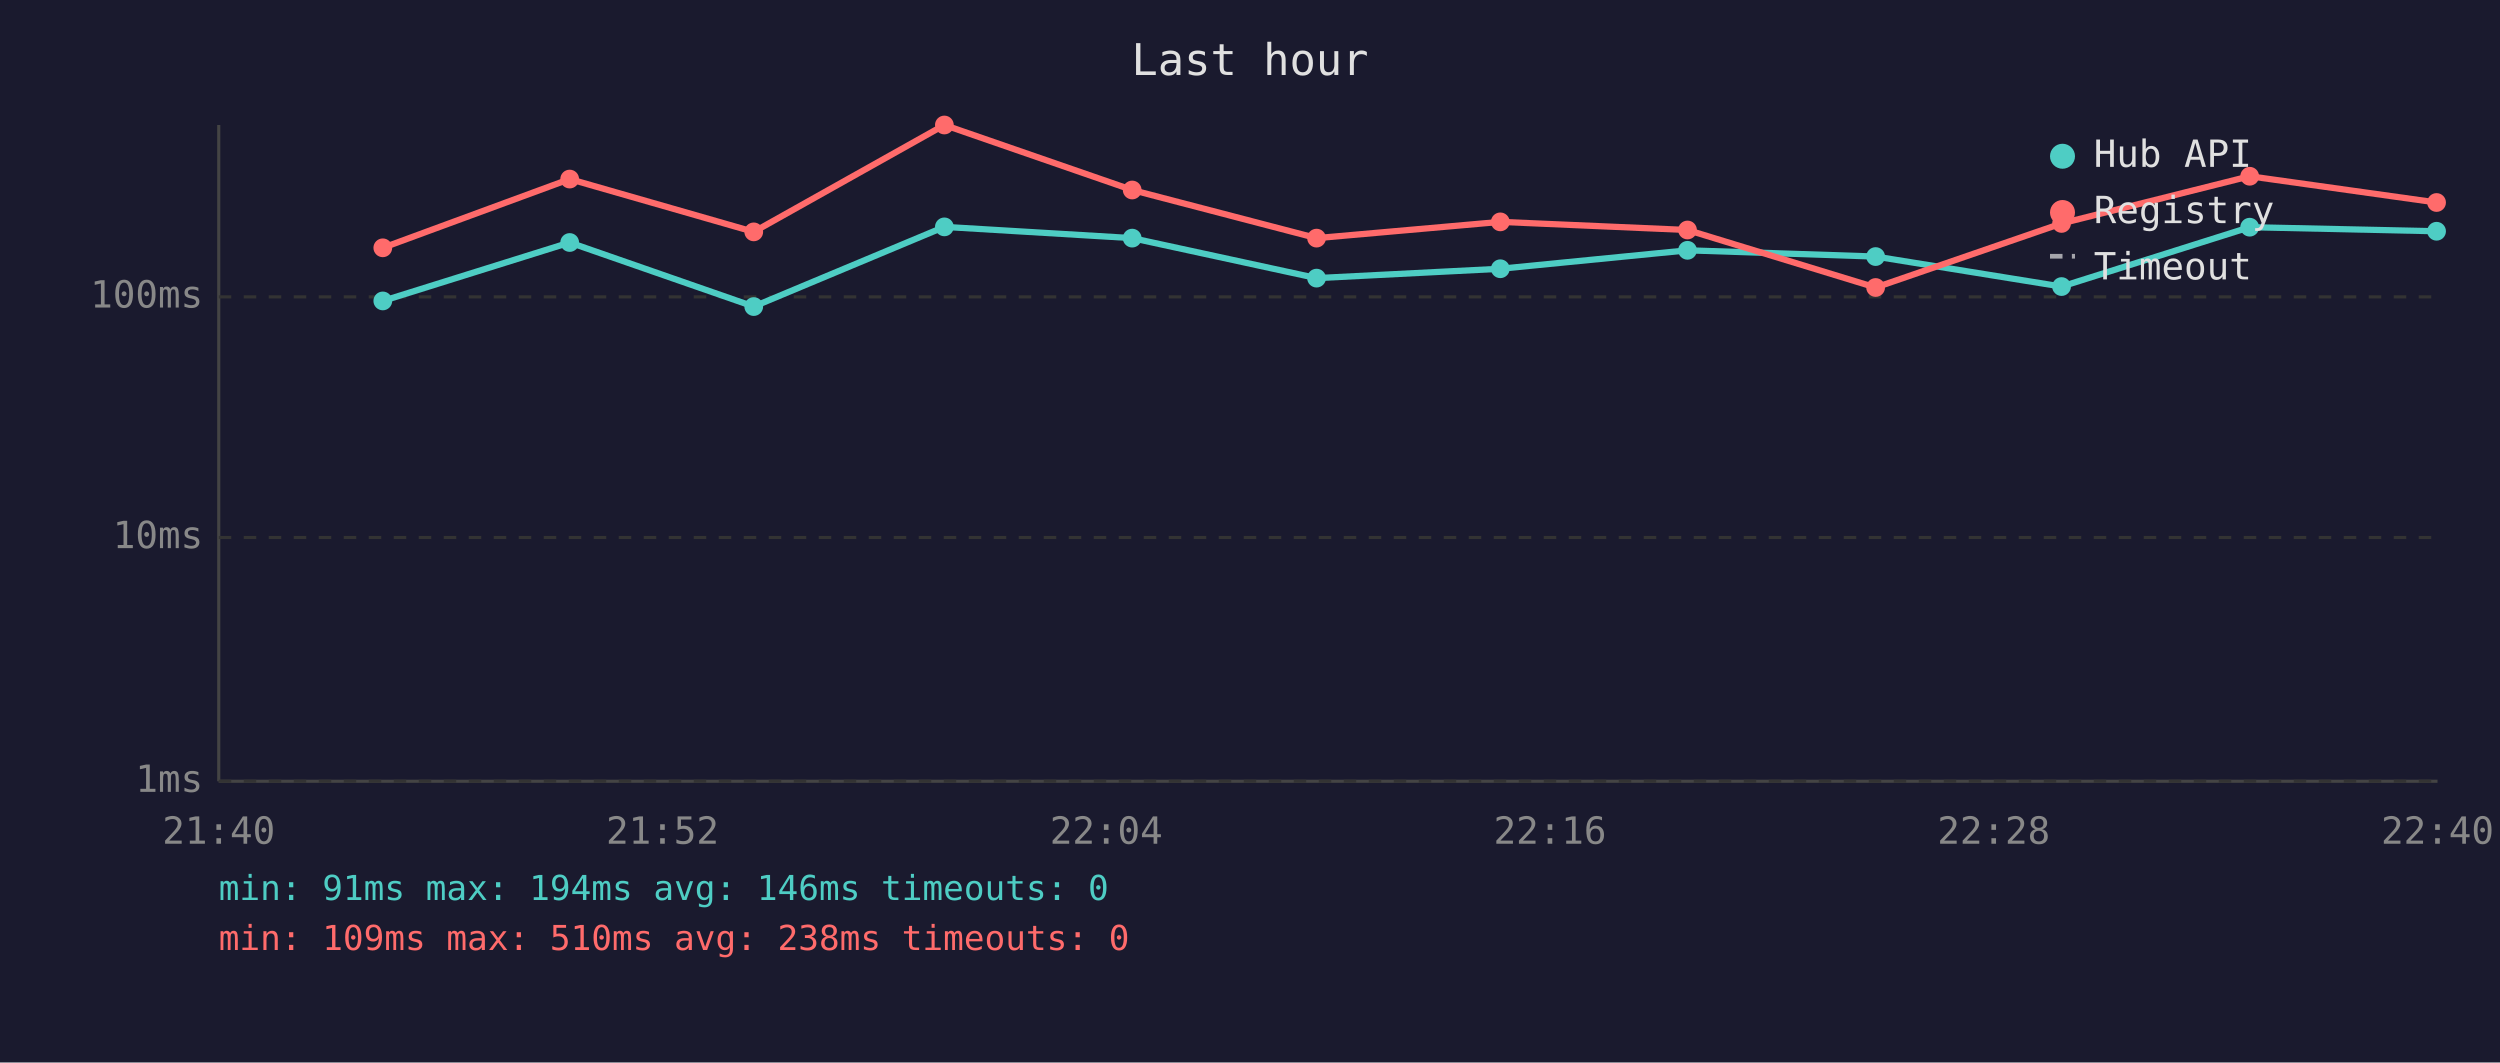
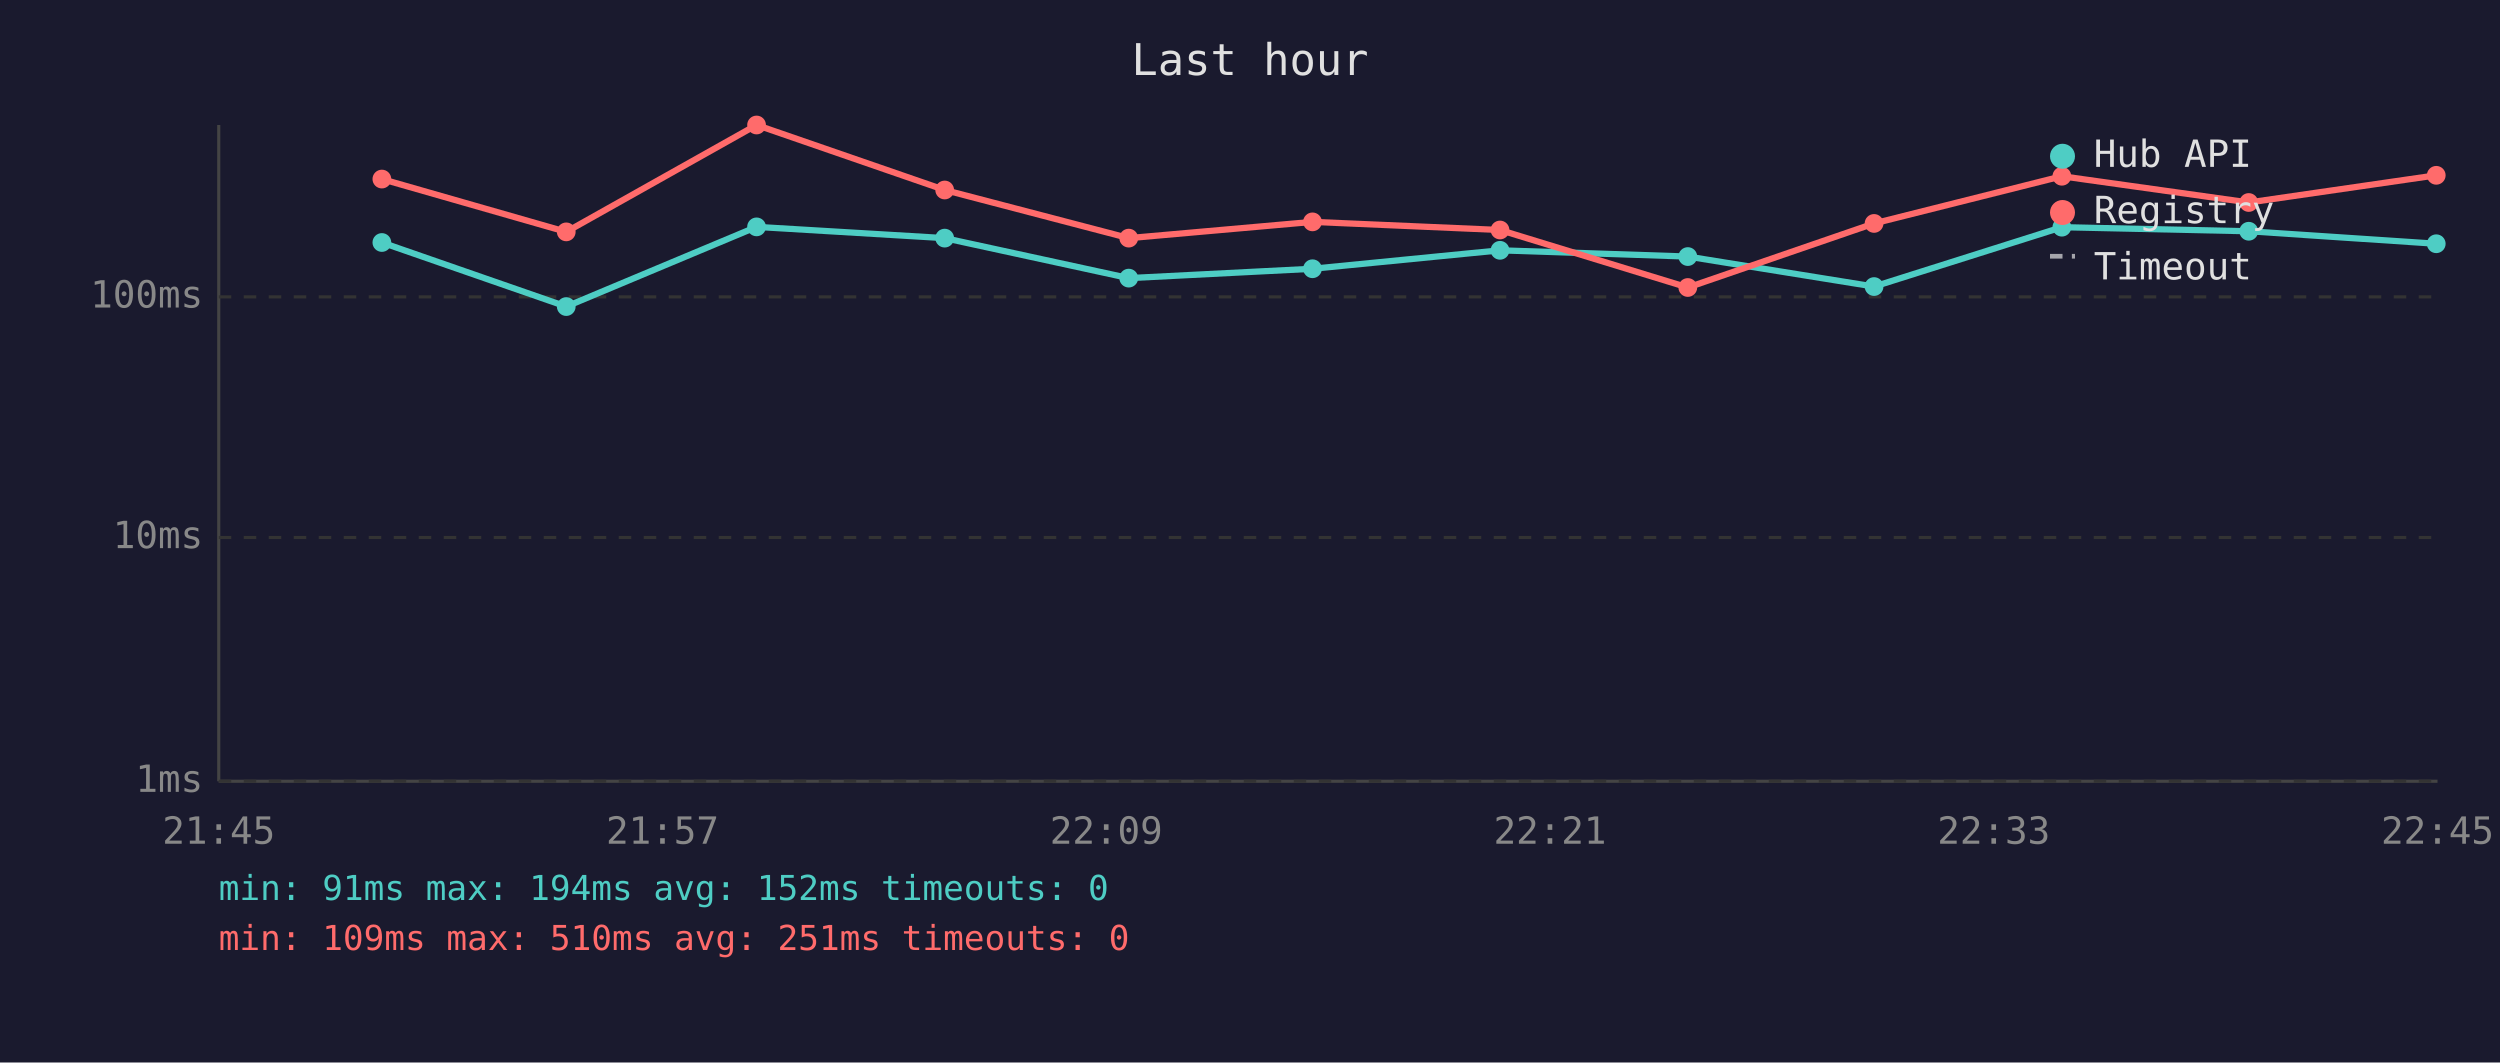
<svg xmlns="http://www.w3.org/2000/svg" viewBox="0 0 800 340" font-family="monospace" font-size="12">
  <rect width="800" height="340" fill="#1a1a2e" />
  <text x="400" y="24" fill="#e0e0e0" font-size="14" text-anchor="middle">Last hour</text>
  <line x1="70" y1="40" x2="70" y2="250" stroke="#444" stroke-width="1" />
  <line x1="70" y1="250" x2="780" y2="250" stroke="#444" stroke-width="1" />
  <line x1="70" y1="250" x2="780" y2="250" stroke="#333" stroke-width="1" stroke-dasharray="4" />
  <text x="65" y="250" fill="#888" text-anchor="end" dominant-baseline="middle">1ms</text>
  <line x1="70" y1="172" x2="780" y2="172" stroke="#333" stroke-width="1" stroke-dasharray="4" />
  <text x="65" y="172" fill="#888" text-anchor="end" dominant-baseline="middle">10ms</text>
  <line x1="70" y1="95" x2="780" y2="95" stroke="#333" stroke-width="1" stroke-dasharray="4" />
  <text x="65" y="95" fill="#888" text-anchor="end" dominant-baseline="middle">100ms</text>
-   <text x="70" y="270" fill="#888" text-anchor="middle">21:40</text>
-   <text x="212" y="270" fill="#888" text-anchor="middle">21:52</text>
-   <text x="354" y="270" fill="#888" text-anchor="middle">22:04</text>
-   <text x="496" y="270" fill="#888" text-anchor="middle">22:16</text>
-   <text x="638" y="270" fill="#888" text-anchor="middle">22:28</text>
-   <text x="780" y="270" fill="#888" text-anchor="middle">22:40</text>
-   <polyline points="122.5,96.3 182.3,77.6 241.2,98.1 302.2,72.6 362.3,76.2 421.3,89.0 480.1,86.0 540.0,80.1 600.2,82.1 659.7,91.7 719.9,72.7 779.7,74.0" fill="none" stroke="#4ecdc4" stroke-width="2" opacity="1" />
-   <circle cx="122.5" cy="96.3" r="3" fill="#4ecdc4" />
-   <circle cx="182.3" cy="77.6" r="3" fill="#4ecdc4" />
-   <circle cx="241.2" cy="98.1" r="3" fill="#4ecdc4" />
-   <circle cx="302.2" cy="72.6" r="3" fill="#4ecdc4" />
-   <circle cx="362.3" cy="76.2" r="3" fill="#4ecdc4" />
-   <circle cx="421.3" cy="89.0" r="3" fill="#4ecdc4" />
-   <circle cx="480.1" cy="86.0" r="3" fill="#4ecdc4" />
-   <circle cx="540.0" cy="80.1" r="3" fill="#4ecdc4" />
-   <circle cx="600.2" cy="82.1" r="3" fill="#4ecdc4" />
-   <circle cx="659.7" cy="91.7" r="3" fill="#4ecdc4" />
-   <circle cx="719.9" cy="72.7" r="3" fill="#4ecdc4" />
-   <circle cx="779.7" cy="74.0" r="3" fill="#4ecdc4" />
-   <polyline points="122.5,79.3 182.3,57.3 241.2,74.2 302.2,40.0 362.3,60.8 421.3,76.2 480.1,71.0 540.0,73.6 600.2,92.0 659.7,71.5 719.9,56.4 779.7,64.8" fill="none" stroke="#ff6b6b" stroke-width="2" opacity="1" />
-   <circle cx="122.5" cy="79.3" r="3" fill="#ff6b6b" />
-   <circle cx="182.3" cy="57.3" r="3" fill="#ff6b6b" />
-   <circle cx="241.2" cy="74.2" r="3" fill="#ff6b6b" />
-   <circle cx="302.2" cy="40.0" r="3" fill="#ff6b6b" />
-   <circle cx="362.3" cy="60.8" r="3" fill="#ff6b6b" />
-   <circle cx="421.3" cy="76.2" r="3" fill="#ff6b6b" />
-   <circle cx="480.1" cy="71.0" r="3" fill="#ff6b6b" />
-   <circle cx="540.0" cy="73.6" r="3" fill="#ff6b6b" />
-   <circle cx="600.2" cy="92.0" r="3" fill="#ff6b6b" />
-   <circle cx="659.7" cy="71.5" r="3" fill="#ff6b6b" />
-   <circle cx="719.9" cy="56.4" r="3" fill="#ff6b6b" />
-   <circle cx="779.7" cy="64.8" r="3" fill="#ff6b6b" />
+   <text x="70" y="270" fill="#888" text-anchor="middle">21:45</text>
+   <text x="212" y="270" fill="#888" text-anchor="middle">21:57</text>
+   <text x="354" y="270" fill="#888" text-anchor="middle">22:09</text>
+   <text x="496" y="270" fill="#888" text-anchor="middle">22:21</text>
+   <text x="638" y="270" fill="#888" text-anchor="middle">22:33</text>
+   <text x="780" y="270" fill="#888" text-anchor="middle">22:45</text>
+   <polyline points="122.2,77.6 181.2,98.1 242.1,72.6 302.3,76.2 361.2,89.0 420.0,86.0 480.0,80.1 540.1,82.1 599.7,91.7 659.8,72.7 719.6,74.0 779.6,78.0" fill="none" stroke="#4ecdc4" stroke-width="2" opacity="1" />
+   <circle cx="122.2" cy="77.6" r="3" fill="#4ecdc4" />
+   <circle cx="181.2" cy="98.1" r="3" fill="#4ecdc4" />
+   <circle cx="242.1" cy="72.6" r="3" fill="#4ecdc4" />
+   <circle cx="302.3" cy="76.2" r="3" fill="#4ecdc4" />
+   <circle cx="361.2" cy="89.0" r="3" fill="#4ecdc4" />
+   <circle cx="420.0" cy="86.0" r="3" fill="#4ecdc4" />
+   <circle cx="480.0" cy="80.1" r="3" fill="#4ecdc4" />
+   <circle cx="540.1" cy="82.1" r="3" fill="#4ecdc4" />
+   <circle cx="599.7" cy="91.7" r="3" fill="#4ecdc4" />
+   <circle cx="659.8" cy="72.7" r="3" fill="#4ecdc4" />
+   <circle cx="719.6" cy="74.0" r="3" fill="#4ecdc4" />
+   <circle cx="779.6" cy="78.0" r="3" fill="#4ecdc4" />
+   <polyline points="122.2,57.3 181.2,74.2 242.1,40.0 302.3,60.8 361.2,76.2 420.0,71.0 480.0,73.6 540.1,92.0 599.7,71.5 659.8,56.4 719.6,64.8 779.6,56.1" fill="none" stroke="#ff6b6b" stroke-width="2" opacity="1" />
+   <circle cx="122.2" cy="57.3" r="3" fill="#ff6b6b" />
+   <circle cx="181.2" cy="74.2" r="3" fill="#ff6b6b" />
+   <circle cx="242.1" cy="40.0" r="3" fill="#ff6b6b" />
+   <circle cx="302.3" cy="60.8" r="3" fill="#ff6b6b" />
+   <circle cx="361.2" cy="76.2" r="3" fill="#ff6b6b" />
+   <circle cx="420.0" cy="71.0" r="3" fill="#ff6b6b" />
+   <circle cx="480.0" cy="73.6" r="3" fill="#ff6b6b" />
+   <circle cx="540.1" cy="92.0" r="3" fill="#ff6b6b" />
+   <circle cx="599.7" cy="71.5" r="3" fill="#ff6b6b" />
+   <circle cx="659.8" cy="56.4" r="3" fill="#ff6b6b" />
+   <circle cx="719.6" cy="64.8" r="3" fill="#ff6b6b" />
+   <circle cx="779.6" cy="56.1" r="3" fill="#ff6b6b" />
  <circle cx="660" cy="50" r="4" fill="#4ecdc4" />
  <text x="670" y="50" fill="#e0e0e0" dominant-baseline="middle">Hub API</text>
  <circle cx="660" cy="68" r="4" fill="#ff6b6b" />
  <text x="670" y="68" fill="#e0e0e0" dominant-baseline="middle">Registry</text>
  <line x1="656" y1="82" x2="664" y2="82" stroke="#e0e0e0" stroke-width="1.5" stroke-dasharray="4,3" opacity="0.7" />
  <text x="670" y="86" fill="#e0e0e0" dominant-baseline="middle">Timeout</text>
-   <text x="70" y="288" fill="#4ecdc4" font-size="11">min: 91ms  max: 194ms  avg: 146ms  timeouts: 0</text>
-   <text x="70" y="304" fill="#ff6b6b" font-size="11">min: 109ms  max: 510ms  avg: 238ms  timeouts: 0</text>
+   <text x="70" y="288" fill="#4ecdc4" font-size="11">min: 91ms  max: 194ms  avg: 152ms  timeouts: 0</text>
+   <text x="70" y="304" fill="#ff6b6b" font-size="11">min: 109ms  max: 510ms  avg: 251ms  timeouts: 0</text>
</svg>
